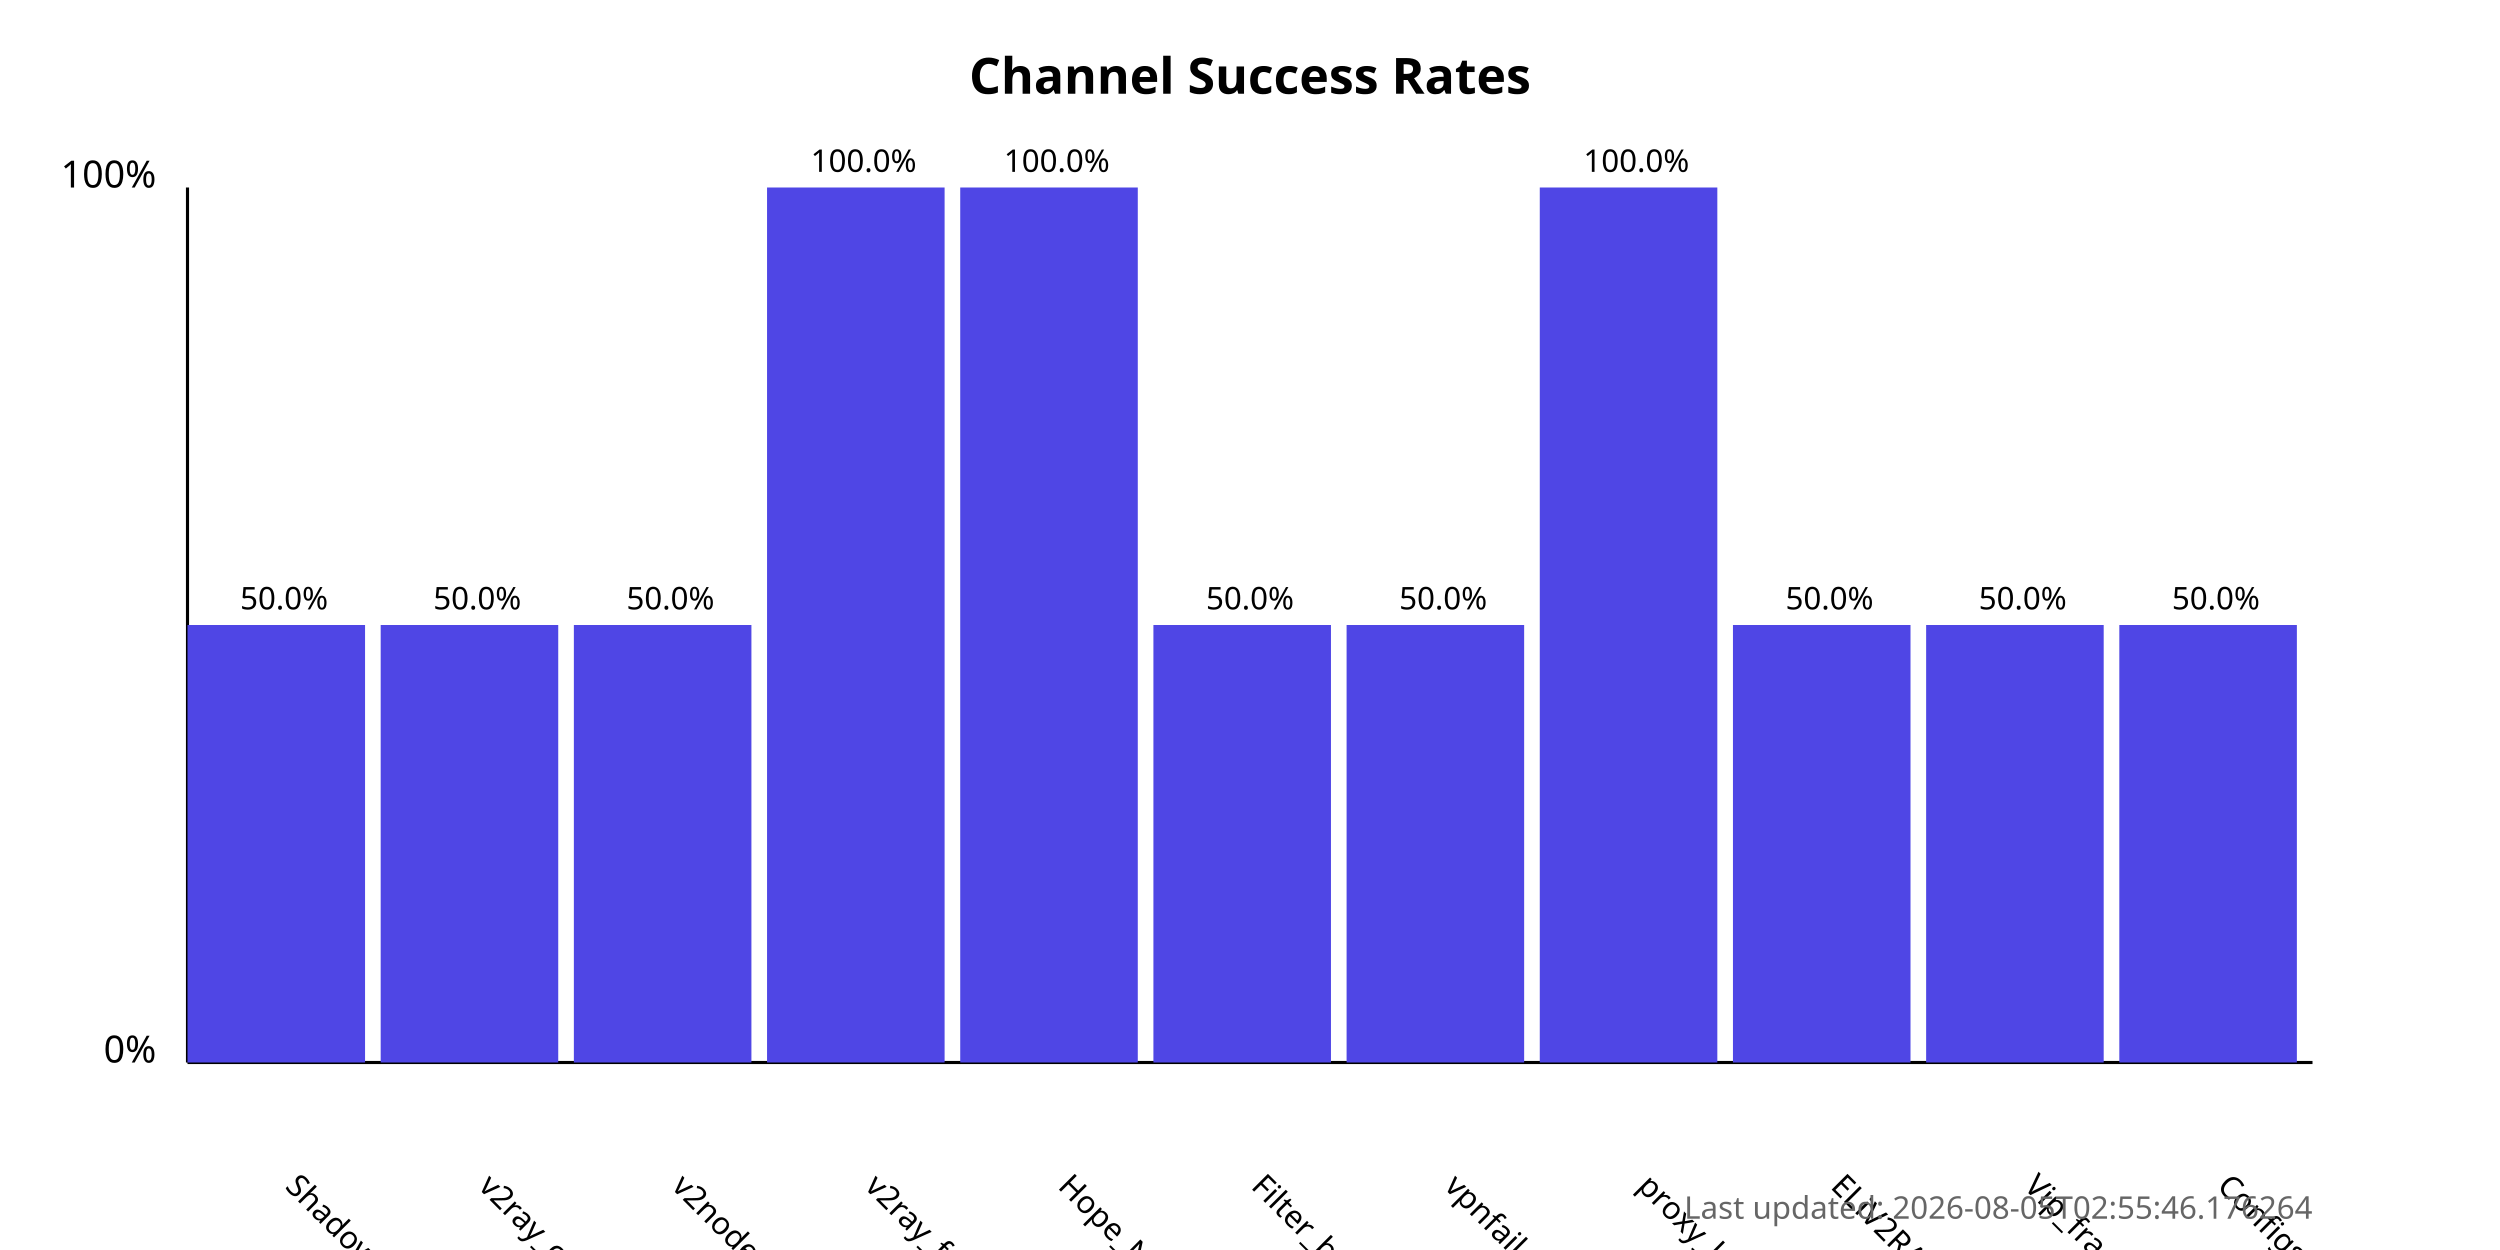
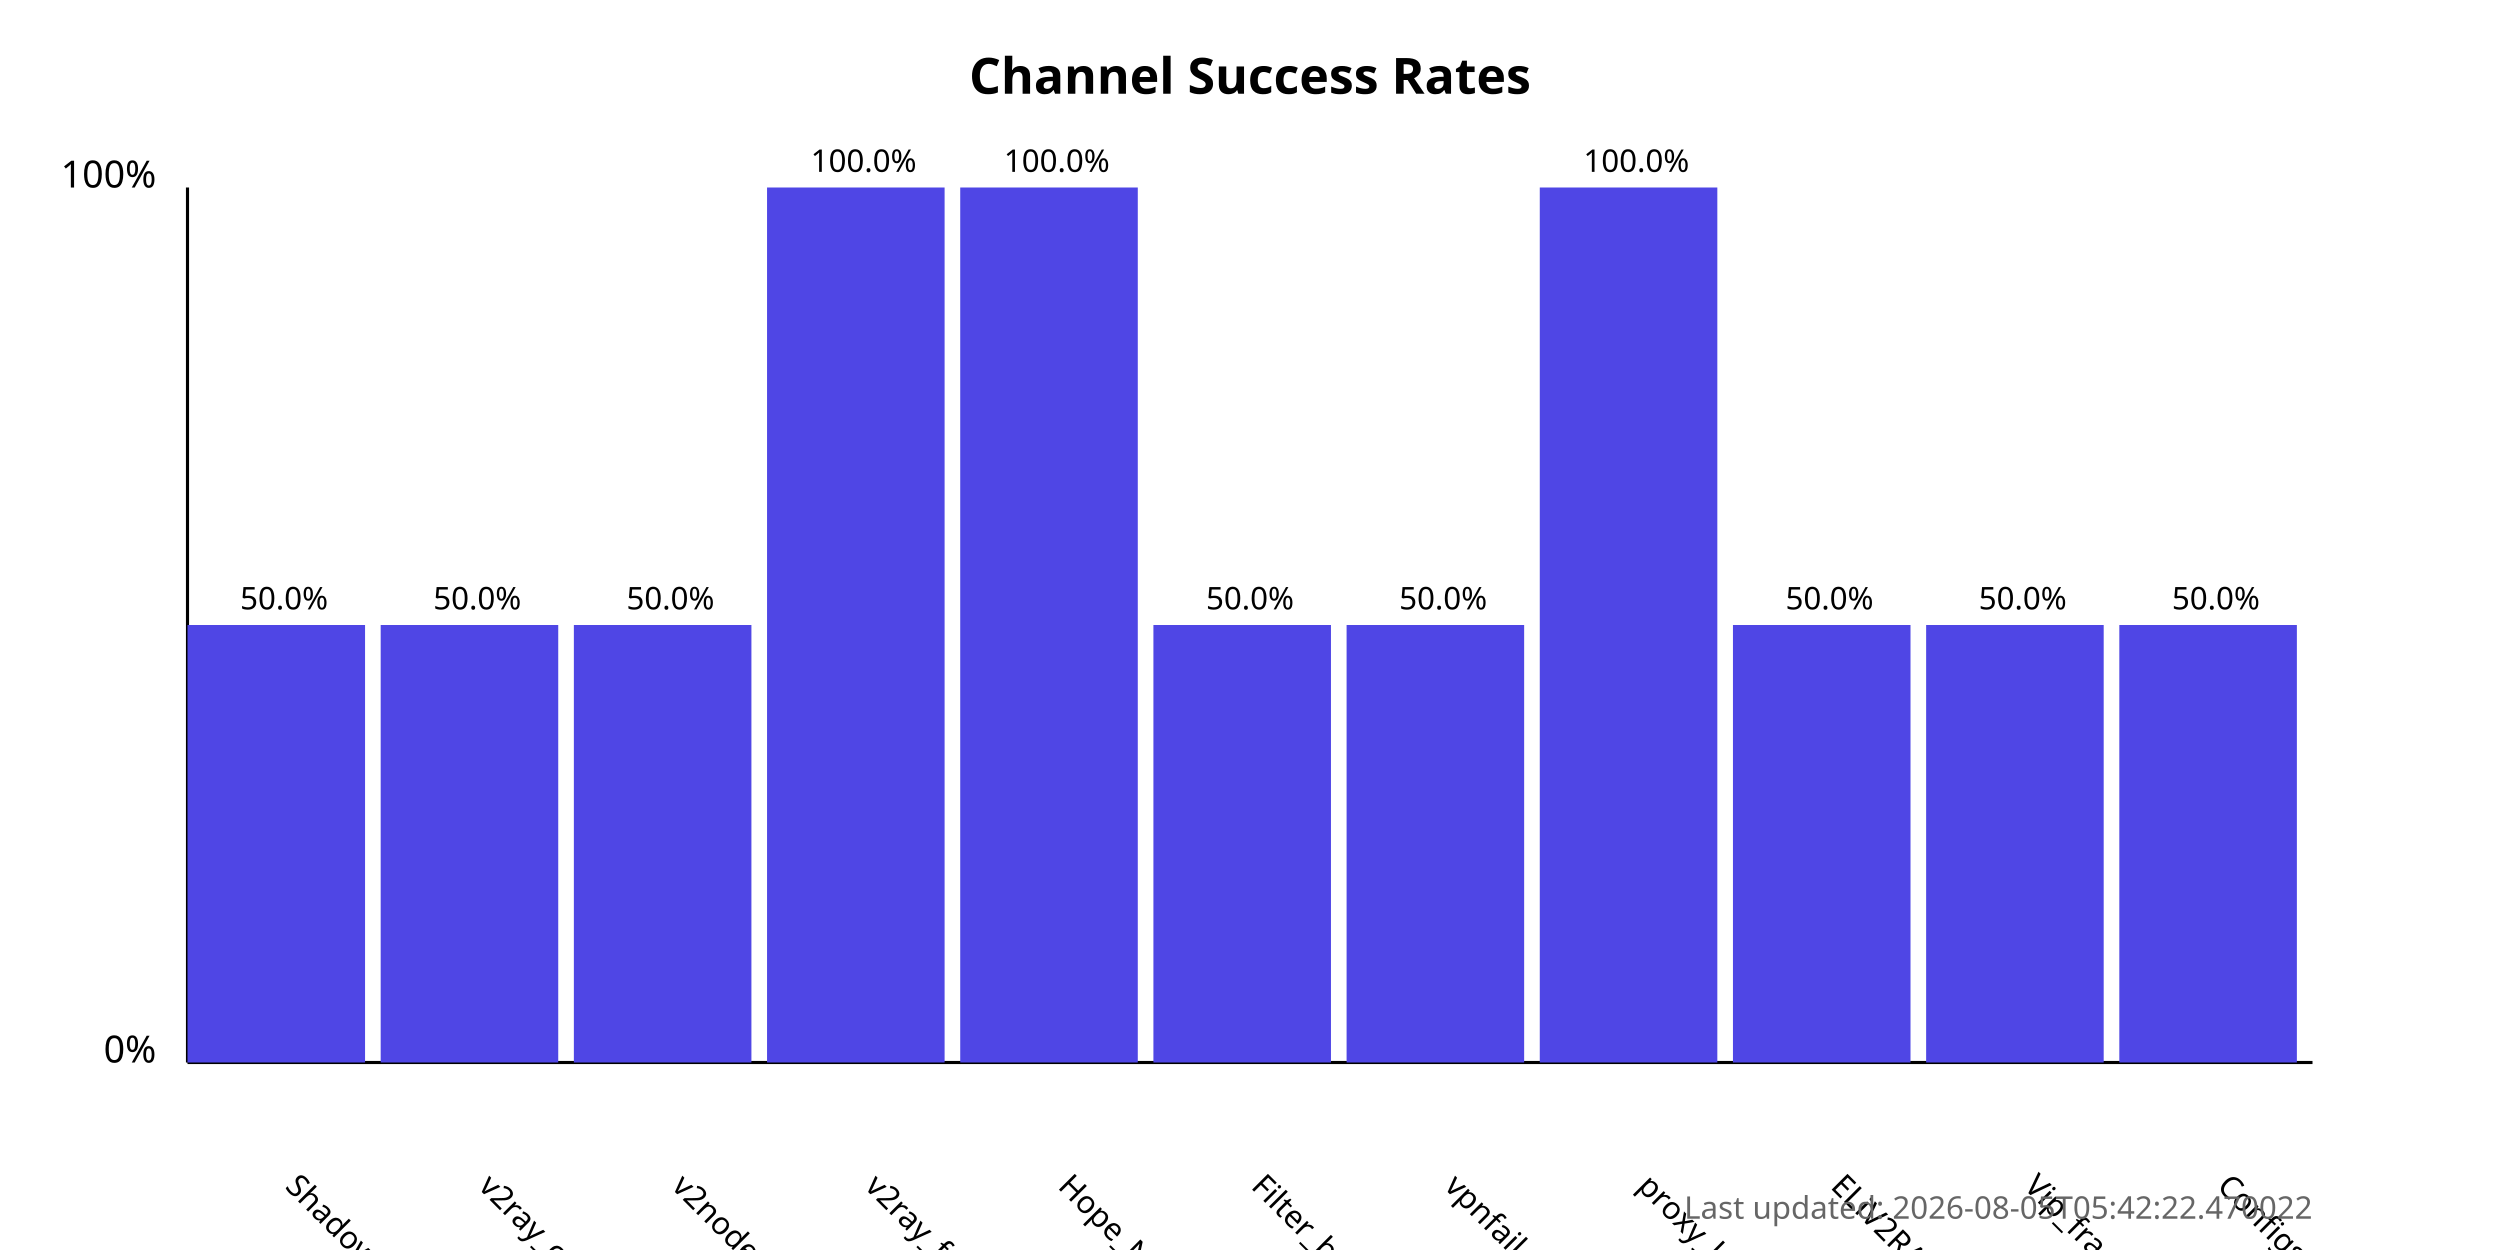
<svg xmlns="http://www.w3.org/2000/svg" width="800" height="400">
  <style>
            .chart-title { font: bold 16px sans-serif; }
            .axis-label { font: 12px sans-serif; }
            .tick-label { font: 10px sans-serif; }
            .bar { fill: #4f46e5; }
            .bar:hover { fill: #6366f1; }
            .timestamp { font: 10px sans-serif; fill: #666; }
        </style>
  <text x="400.0" y="30" text-anchor="middle" class="chart-title">
            Channel Success Rates
        </text>
  <line x1="60" y1="340" x2="60" y2="60" stroke="black" stroke-width="1" />
  <line x1="60" y1="340" x2="740" y2="340" stroke="black" stroke-width="1" />
  <text x="50" y="340" text-anchor="end" class="axis-label">0%</text>
  <text x="50" y="60" text-anchor="end" class="axis-label">100%</text>
  <g>
    <rect x="60" y="200.0" width="56.818" height="140.0" class="bar" />
    <text x="90.909" y="380" transform="rotate(45, 90.90909, 380)" text-anchor="start" class="tick-label">
                ShadowProxy66
            </text>
    <text x="90.909" y="195.0" text-anchor="middle" class="tick-label">
                50.0%
            </text>
  </g>
  <g>
    <rect x="121.818" y="200.0" width="56.818" height="140.0" class="bar" />
    <text x="152.727" y="380" transform="rotate(45, 152.7273, 380)" text-anchor="start" class="tick-label">
                v2ray_configs_pool
            </text>
    <text x="152.727" y="195.0" text-anchor="middle" class="tick-label">
                50.0%
            </text>
  </g>
  <g>
    <rect x="183.636" y="200.0" width="56.818" height="140.0" class="bar" />
    <text x="214.545" y="380" transform="rotate(45, 214.5455, 380)" text-anchor="start" class="tick-label">
                v2nodes
            </text>
    <text x="214.545" y="195.0" text-anchor="middle" class="tick-label">
                50.0%
            </text>
  </g>
  <g>
    <rect x="245.455" y="60.0" width="56.818" height="280.0" class="bar" />
    <text x="276.364" y="380" transform="rotate(45, 276.3636, 380)" text-anchor="start" class="tick-label">
                v2ray_free_conf
            </text>
    <text x="276.364" y="55.0" text-anchor="middle" class="tick-label">
                100.0%
            </text>
  </g>
  <g>
    <rect x="307.273" y="60.0" width="56.818" height="280.0" class="bar" />
    <text x="338.182" y="380" transform="rotate(45, 338.1818, 380)" text-anchor="start" class="tick-label">
                Hope_Net
            </text>
    <text x="338.182" y="55.0" text-anchor="middle" class="tick-label">
                100.0%
            </text>
  </g>
  <g>
    <rect x="369.091" y="200.0" width="56.818" height="140.0" class="bar" />
    <text x="400.0" y="380" transform="rotate(45, 400.0, 380)" text-anchor="start" class="tick-label">
                Filter_breaker
            </text>
    <text x="400.0" y="195.0" text-anchor="middle" class="tick-label">
                50.0%
            </text>
  </g>
  <g>
    <rect x="430.909" y="200.0" width="56.818" height="140.0" class="bar" />
    <text x="461.818" y="380" transform="rotate(45, 461.8182, 380)" text-anchor="start" class="tick-label">
                vpnfail_vless
            </text>
    <text x="461.818" y="195.0" text-anchor="middle" class="tick-label">
                50.0%
            </text>
  </g>
  <g>
    <rect x="492.727" y="60.0" width="56.818" height="280.0" class="bar" />
    <text x="523.636" y="380" transform="rotate(45, 523.6364, 380)" text-anchor="start" class="tick-label">
                proxy_kafee
            </text>
    <text x="523.636" y="55.0" text-anchor="middle" class="tick-label">
                100.0%
            </text>
  </g>
  <g>
    <rect x="554.545" y="200.0" width="56.818" height="140.0" class="bar" />
    <text x="585.455" y="380" transform="rotate(45, 585.4545, 380)" text-anchor="start" class="tick-label">
                ELiV2RAY
            </text>
    <text x="585.455" y="195.0" text-anchor="middle" class="tick-label">
                50.0%
            </text>
  </g>
  <g>
    <rect x="616.364" y="200.0" width="56.818" height="140.0" class="bar" />
    <text x="647.273" y="380" transform="rotate(45, 647.2727, 380)" text-anchor="start" class="tick-label">
                Vip_fragment_v2ray
            </text>
    <text x="647.273" y="195.0" text-anchor="middle" class="tick-label">
                50.0%
            </text>
  </g>
  <g>
    <rect x="678.182" y="200.0" width="56.818" height="140.0" class="bar" />
    <text x="709.091" y="380" transform="rotate(45, 709.0909, 380)" text-anchor="start" class="tick-label">
                ConfigsHubPlus
            </text>
    <text x="709.091" y="195.0" text-anchor="middle" class="tick-label">
                50.0%
            </text>
  </g>
  <text x="740" y="390" text-anchor="end" class="timestamp">
-             Last updated: 2026-08-05T02:55:46.176264
+             Last updated: 2026-08-05T05:42:22.470022
        </text>
</svg>
